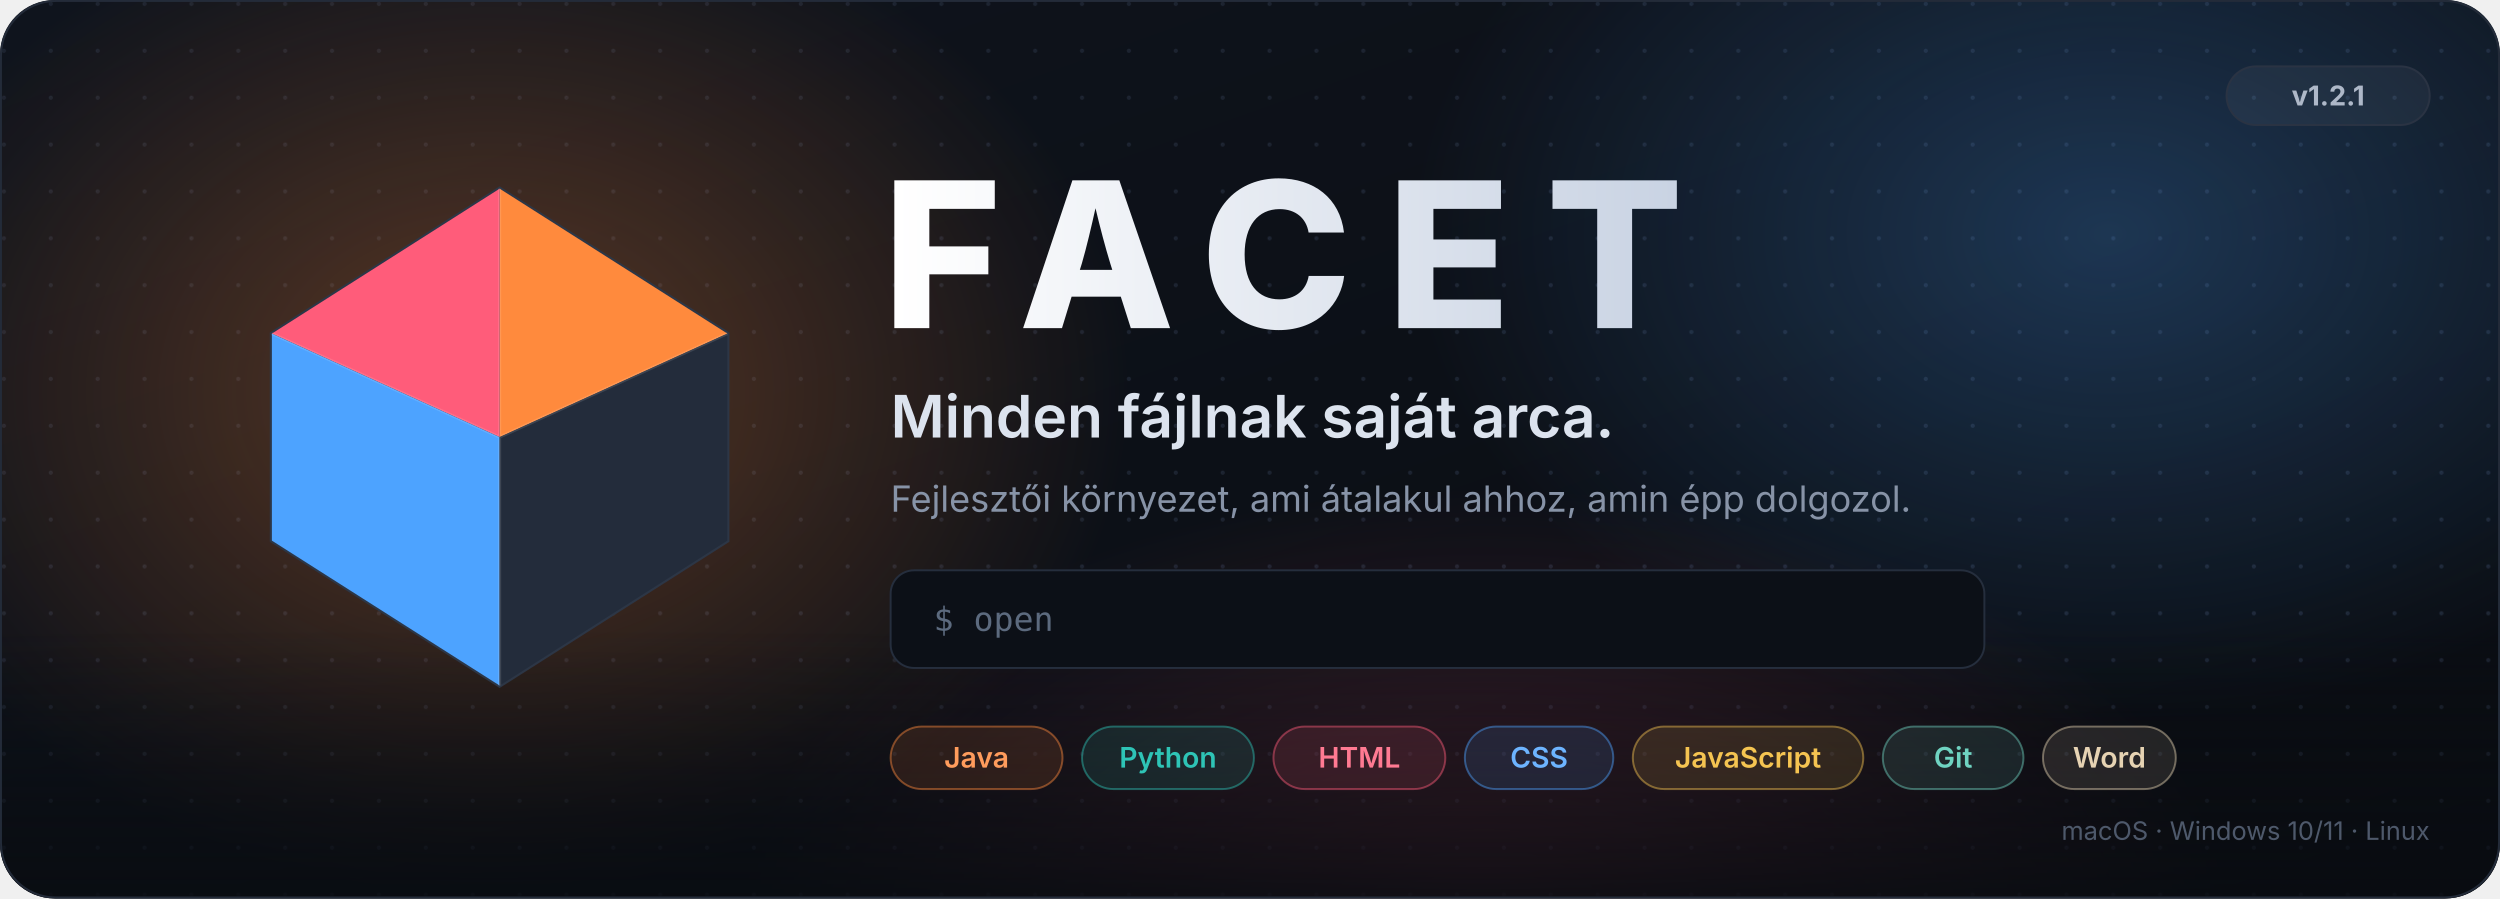
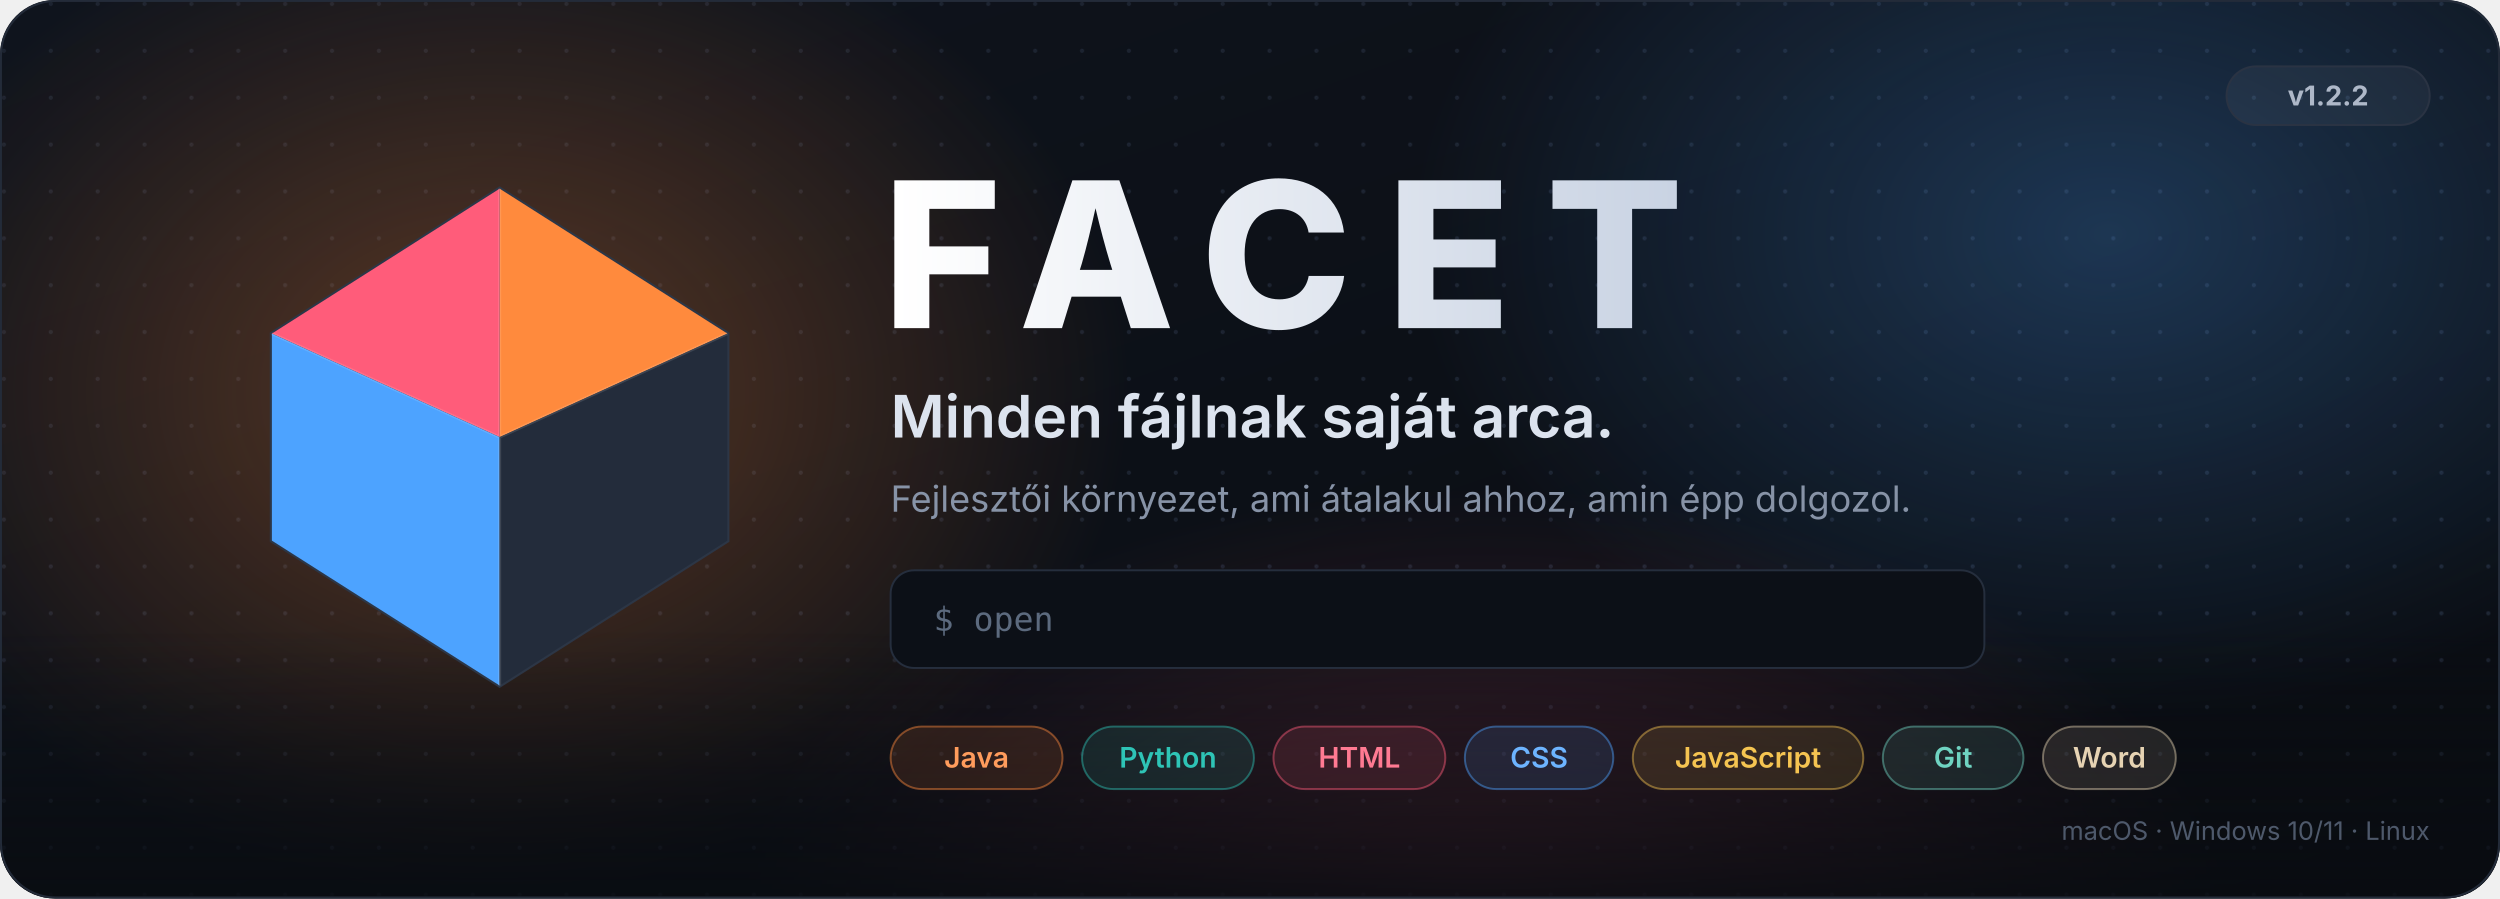
<svg xmlns="http://www.w3.org/2000/svg" width="1280" height="460" viewBox="0 0 1280 460" role="img" aria-label="FACET — Minden fájlnak saját arca">
  <defs>
    <linearGradient id="bg" x1="0" y1="0" x2="1" y2="1">
      <stop offset="0" stop-color="#0F141D" />
      <stop offset="1" stop-color="#090C11" />
    </linearGradient>
    <radialGradient id="g1" cx="0.5" cy="0.5" r="0.5">
      <stop offset="0" stop-color="#FF8A3D" stop-opacity="0.32" />
      <stop offset="1" stop-color="#FF8A3D" stop-opacity="0" />
    </radialGradient>
    <radialGradient id="g2" cx="0.5" cy="0.5" r="0.5">
      <stop offset="0" stop-color="#4DA3FF" stop-opacity="0.26" />
      <stop offset="1" stop-color="#4DA3FF" stop-opacity="0" />
    </radialGradient>
    <radialGradient id="g3" cx="0.5" cy="0.5" r="0.5">
      <stop offset="0" stop-color="#FF5C7A" stop-opacity="0.24" />
      <stop offset="1" stop-color="#FF5C7A" stop-opacity="0" />
    </radialGradient>
    <pattern id="dots" width="24" height="24" patternUnits="userSpaceOnUse">
      <circle cx="2" cy="2" r="1.1" fill="#1C2330" />
    </pattern>
    <linearGradient id="word" x1="0" y1="0" x2="1" y2="0">
      <stop offset="0" stop-color="#FFFFFF" />
      <stop offset="1" stop-color="#C9D3E3" />
    </linearGradient>
    <linearGradient id="fade" x1="0" y1="0" x2="0" y2="1">
      <stop offset="0.7" stop-color="#090C11" stop-opacity="0" />
      <stop offset="1" stop-color="#090C11" stop-opacity="0.85" />
    </linearGradient>
    <clipPath id="card">
      <rect width="1280" height="460" rx="28" />
    </clipPath>
    <style>
      .t { font-family: -apple-system, BlinkMacSystemFont, "Segoe UI", Inter, Helvetica, Arial, sans-serif; }
      .m { font-family: ui-monospace, SFMono-Regular, Menlo, Consolas, "DejaVu Sans Mono", monospace; }
      @keyframes drift1 { 0%,100% { transform: translate(0,0) } 50% { transform: translate(60px,30px) } }
      @keyframes drift2 { 0%,100% { transform: translate(0,0) } 50% { transform: translate(-70px,-20px) } }
      @keyframes drift3 { 0%,100% { transform: translate(0,0) } 50% { transform: translate(40px,-40px) } }
      .b1 { animation: drift1 14s ease-in-out infinite; }
      .b2 { animation: drift2 17s ease-in-out infinite; }
      .b3 { animation: drift3 12s ease-in-out infinite; }
      @keyframes float { 0%,100% { transform: translateY(0) } 50% { transform: translateY(-8px) } }
      .gem { animation: float 6s ease-in-out infinite; transform-box: fill-box; }
      @keyframes cycle { 0%,13.5% { opacity: 1 } 16.6%,97% { opacity: 0 } 100% { opacity: 1 } }
      .s { opacity: 0; animation: cycle 18s infinite; }
      .s1 { animation-delay: 0s } .s2 { animation-delay: 3s } .s3 { animation-delay: 6s } .s4 { animation-delay: 9s } .s5 { animation-delay: 12s } .s6 { animation-delay: 15s }
      @keyframes blink { 0%,49% { opacity: 1 } 50%,100% { opacity: 0 } }
      .caret { animation: blink 1.1s step-end infinite; }
    </style>
  </defs>
  <g clip-path="url(#card)">
    <rect width="1280" height="460" fill="url(#bg)" />
    <rect width="1280" height="460" fill="url(#dots)" />
    <ellipse class="b1" cx="250" cy="200" rx="330" ry="260" fill="url(#g1)" />
    <ellipse class="b2" cx="1080" cy="120" rx="360" ry="250" fill="url(#g2)" />
    <ellipse class="b3" cx="760" cy="470" rx="380" ry="220" fill="url(#g3)" />
    <rect width="1280" height="460" fill="url(#fade)" />
  </g>
  <rect x="0.5" y="0.5" width="1279" height="459" rx="28" fill="none" stroke="#232B39" />
  <g class="gem">
    <g transform="translate(118 86) scale(10.6)">
      <path d="M13 1 L24 8 L24 18 L13 25 L2 18 L2 8 Z" fill="#141A24" stroke="#2C3646" stroke-width="0.2" />
      <path d="M13 1 L24 8 L13 13 Z" fill="#FF8A3D">
        <animate attributeName="fill" values="#FF8A3D;#F5C451;#FF8A3D" dur="9s" repeatCount="indefinite" />
      </path>
      <path d="M2 8 L13 1 L13 13 Z" fill="#FF5C7A">
        <animate attributeName="fill" values="#FF5C7A;#FF8A3D;#FF5C7A" dur="9s" repeatCount="indefinite" />
      </path>
      <path d="M2 8 L13 13 L13 25 L2 18 Z" fill="#4DA3FF">
        <animate attributeName="fill" values="#4DA3FF;#6FD3C1;#4DA3FF" dur="9s" repeatCount="indefinite" />
      </path>
      <path d="M13 13 L24 8 L24 18 L13 25 Z" fill="#232C3B" />
      <path d="M13 1 L13 13 M2 8 L13 13 L24 8 M13 13 L13 25" stroke="#FFFFFF" stroke-opacity="0.12" stroke-width="0.15" fill="none" />
    </g>
  </g>
  <g class="t">
    <text x="452" y="168" font-size="104" font-weight="800" letter-spacing="18" fill="url(#word)">FACET</text>
    <text x="456" y="224" font-size="30" font-weight="600" fill="#DCE3EE">Minden fájlnak saját arca.</text>
    <text x="456" y="262" font-size="18.5" fill="#8793A7">Fejlesztői környezet, ami átalakul ahhoz, amin épp dolgozol.</text>
  </g>
  <g class="m" font-size="17">
    <rect x="456" y="292" width="560" height="50" rx="12" fill="#0C1017" stroke="#252E3D" />
    <text x="478" y="323" fill="#5C6A7E">$ open</text>
    <g class="s s1">
      <text x="552" y="323" fill="#FF8A3D">Main.java</text>
      <text x="680" y="323" fill="#8A97AB">→ Java-eszközök, osztálytérkép</text>
    </g>
    <g class="s s2">
      <text x="552" y="323" fill="#FF5C7A">index.html</text>
      <text x="680" y="323" fill="#8A97AB">→ élő előnézet telefonon</text>
    </g>
    <g class="s s3">
      <text x="552" y="323" fill="#4DA3FF">style.css</text>
      <text x="680" y="323" fill="#8A97AB">→ színek, Flexbox-építő</text>
    </g>
    <g class="s s4">
      <text x="552" y="323" fill="#F5C451">app.js</text>
      <text x="680" y="323" fill="#8A97AB">→ Node, npm, tippek</text>
    </g>
    <g class="s s6">
      <text x="552" y="323" fill="#2EC4B6">main.py</text>
      <text x="660" y="323" fill="#8A97AB">→ input(), lépésenként, pip</text>
    </g>
    <g class="s s5">
      <text x="552" y="323" fill="#E6D3B3">Beadandó.docx</text>
      <text x="700" y="323" fill="#8A97AB">→ mini Word</text>
    </g>
  </g>
  <g class="t" font-size="14.5" font-weight="600">
    <g transform="translate(456 372)">
      <rect width="88" height="32" rx="16" fill="#FF8A3D" fill-opacity="0.12" stroke="#FF8A3D" stroke-opacity="0.45" />
      <text x="44" y="21" text-anchor="middle" fill="#FF9C5C">Java</text>
    </g>
    <g transform="translate(554 372)">
      <rect width="88" height="32" rx="16" fill="#2EC4B6" fill-opacity="0.12" stroke="#2EC4B6" stroke-opacity="0.45" />
      <text x="44" y="21" text-anchor="middle" fill="#2EC4B6">Python</text>
    </g>
    <g transform="translate(652 372)">
      <rect width="88" height="32" rx="16" fill="#FF5C7A" fill-opacity="0.12" stroke="#FF5C7A" stroke-opacity="0.45" />
      <text x="44" y="21" text-anchor="middle" fill="#FF7A92">HTML</text>
    </g>
    <g transform="translate(750 372)">
      <rect width="76" height="32" rx="16" fill="#4DA3FF" fill-opacity="0.12" stroke="#4DA3FF" stroke-opacity="0.45" />
      <text x="38" y="21" text-anchor="middle" fill="#6DB4FF">CSS</text>
    </g>
    <g transform="translate(836 372)">
      <rect width="118" height="32" rx="16" fill="#F5C451" fill-opacity="0.12" stroke="#F5C451" stroke-opacity="0.45" />
      <text x="59" y="21" text-anchor="middle" fill="#F5C451">JavaScript</text>
    </g>
    <g transform="translate(964 372)">
      <rect width="72" height="32" rx="16" fill="#6FD3C1" fill-opacity="0.12" stroke="#6FD3C1" stroke-opacity="0.45" />
      <text x="36" y="21" text-anchor="middle" fill="#6FD3C1">Git</text>
    </g>
    <g transform="translate(1046 372)">
      <rect width="68" height="32" rx="16" fill="#E6D3B3" fill-opacity="0.12" stroke="#E6D3B3" stroke-opacity="0.45" />
      <text x="34" y="21" text-anchor="middle" fill="#E6D3B3">Word</text>
    </g>
  </g>
  <g class="t">
    <rect x="1140" y="34" width="104" height="30" rx="15" fill="#FFFFFF" fill-opacity="0.05" stroke="#2A3343" />
-     <text x="1192" y="54" font-size="14" font-weight="700" fill="#AEB8C8" text-anchor="middle">v1.2.1</text>
+     <text x="1192" y="54" font-size="14" font-weight="700" fill="#AEB8C8" text-anchor="middle">v1.2.2</text>
    <text x="1244" y="430" font-size="13" fill="#4E596B" text-anchor="end">macOS · Windows 10/11 · Linux</text>
  </g>
</svg>
